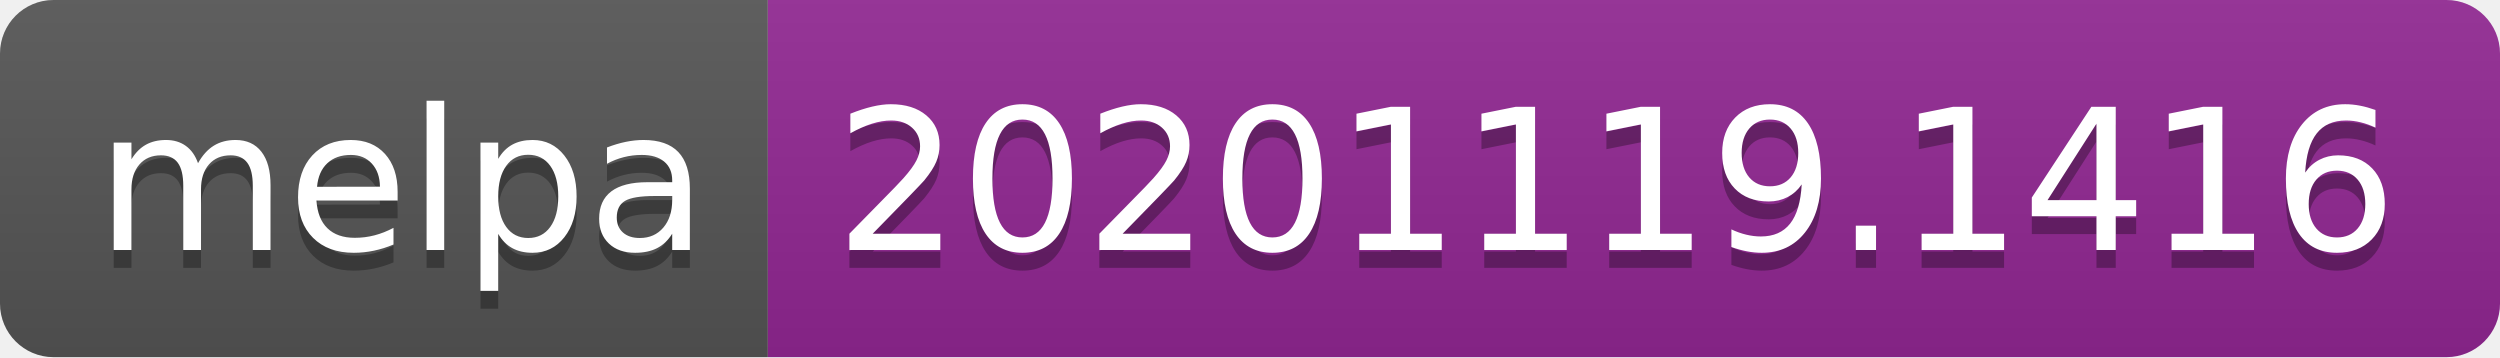
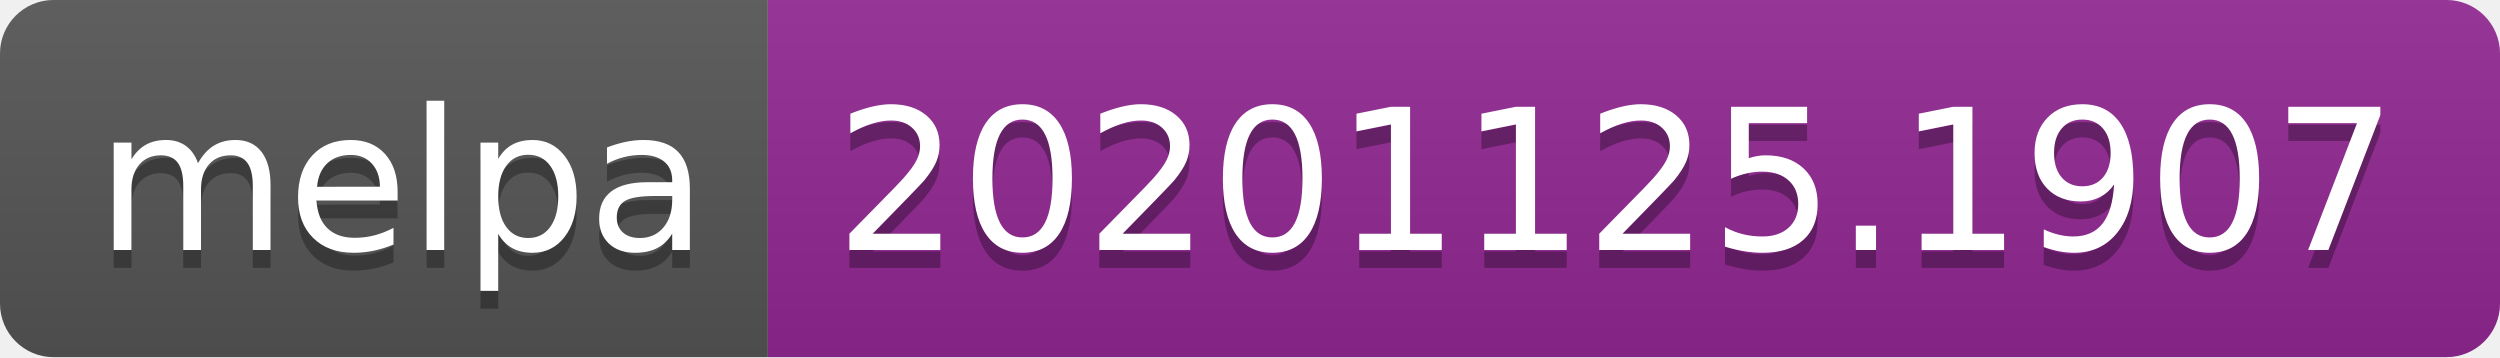
- <svg xmlns="http://www.w3.org/2000/svg" width="140" height="20" role="img" aria-label="melpa: 20201119.1416">
+ <svg xmlns="http://www.w3.org/2000/svg" width="140" height="20" role="img" aria-label="melpa: 20201125.1907">
  <linearGradient id="s" x2="0" y2="100%">
    <stop offset="0" stop-color="#bbb" stop-opacity=".1" />
    <stop offset="1" stop-opacity=".1" />
  </linearGradient>
  <clipPath id="r">
    <rect width="140" height="20" rx="3" fill="#fff" />
  </clipPath>
  <g clip-path="url(#r)">
    <rect width="43" height="20" fill="#555" />
    <rect x="43" width="97" height="20" fill="#922793" />
    <rect width="140" height="20" fill="url(#s)" />
  </g>
  <g fill="#fff" text-anchor="middle" font-family="Verdana,Geneva,DejaVu Sans,sans-serif" text-rendering="geometricPrecision" font-size="110">
    <text aria-hidden="true" x="225" y="150" fill="#010101" fill-opacity=".3" transform="scale(.1)" textLength="330">melpa</text>
    <text x="225" y="140" transform="scale(.1)" fill="#fff" textLength="330">melpa</text>
-     <text aria-hidden="true" x="905" y="150" fill="#010101" fill-opacity=".3" transform="scale(.1)" textLength="870">20201119.1416</text>
-     <text x="905" y="140" transform="scale(.1)" fill="#fff" textLength="870">20201119.1416</text>
+     <text aria-hidden="true" x="905" y="150" fill="#010101" fill-opacity=".3" transform="scale(.1)" textLength="870">20201125.1907</text>
+     <text x="905" y="140" transform="scale(.1)" fill="#fff" textLength="870">20201125.1907</text>
  </g>
</svg>
